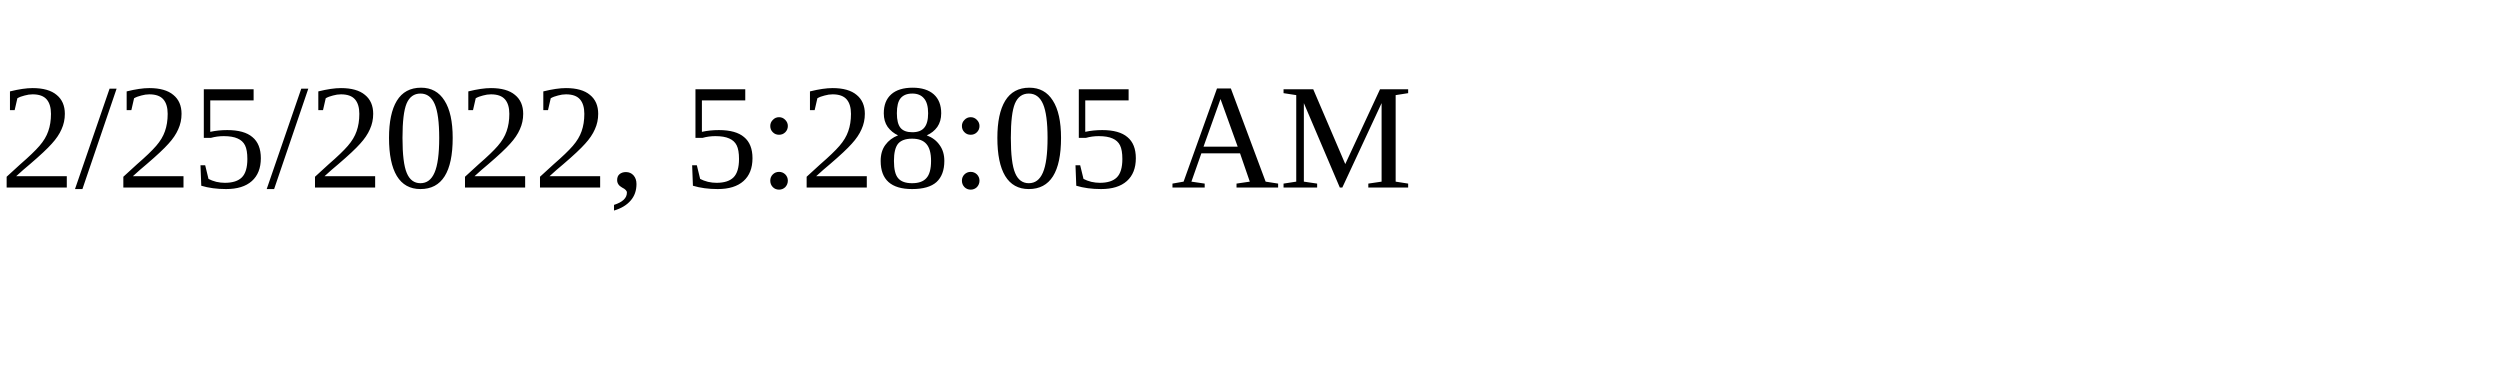
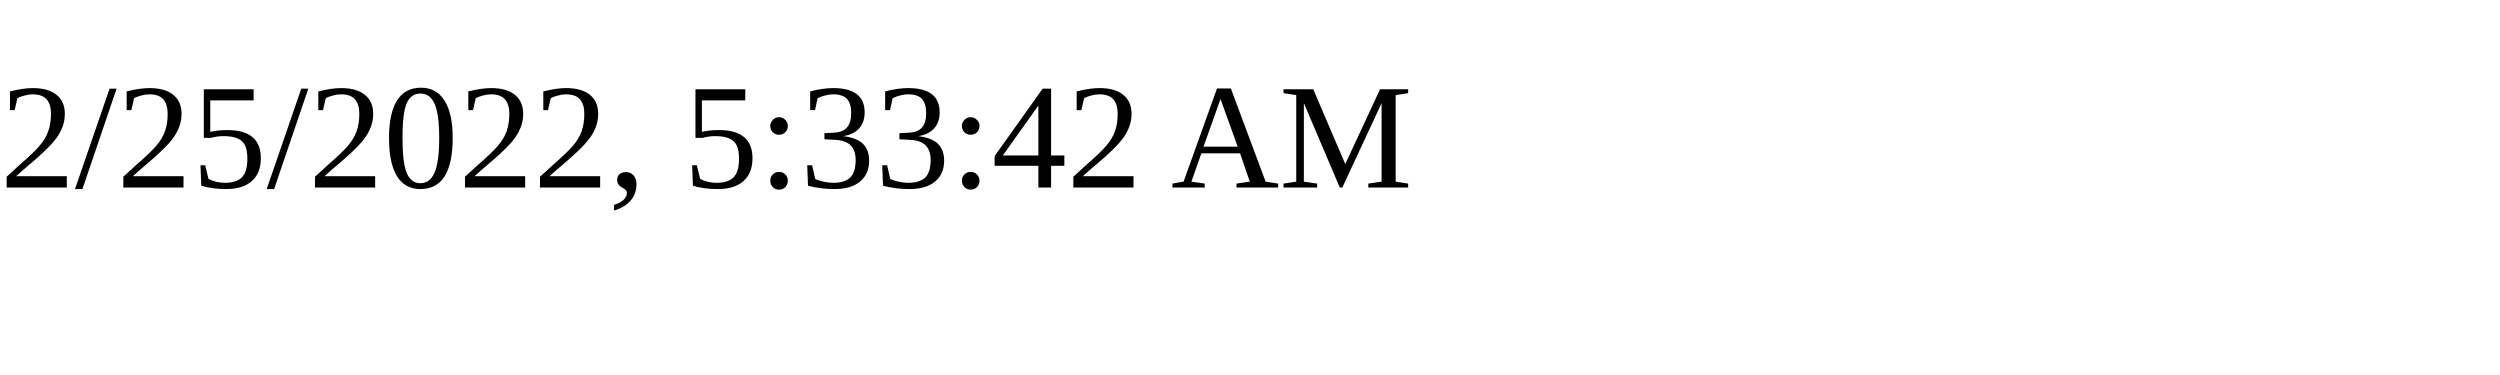
<svg xmlns="http://www.w3.org/2000/svg" height="30" width="200">
-   <text x="0" y="15">2/25/2022, 5:28:05 AM</text>
+   <text x="0" y="15">2/25/2022, 5:33:42 AM</text>
</svg>
